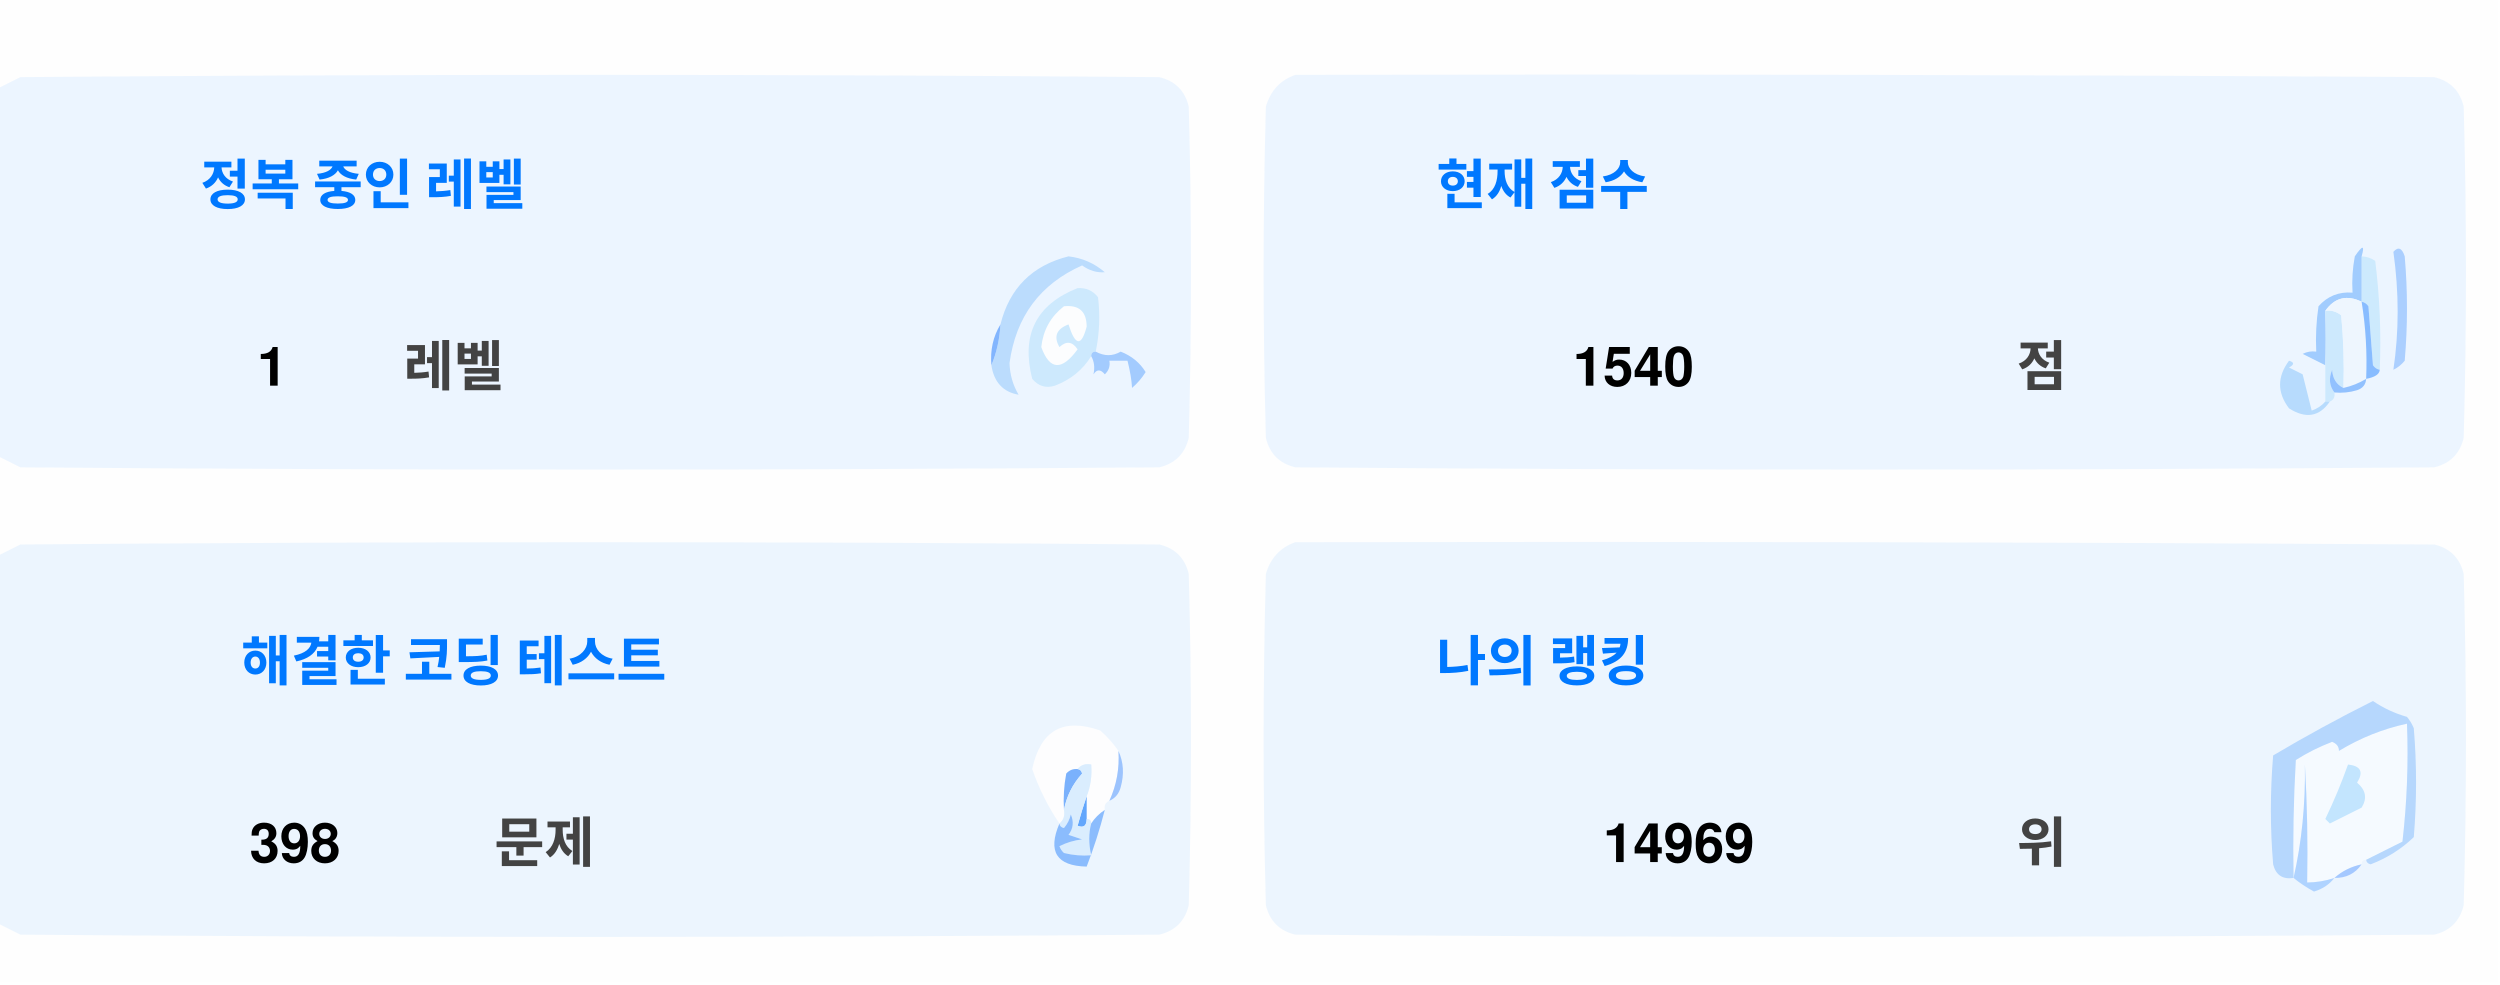
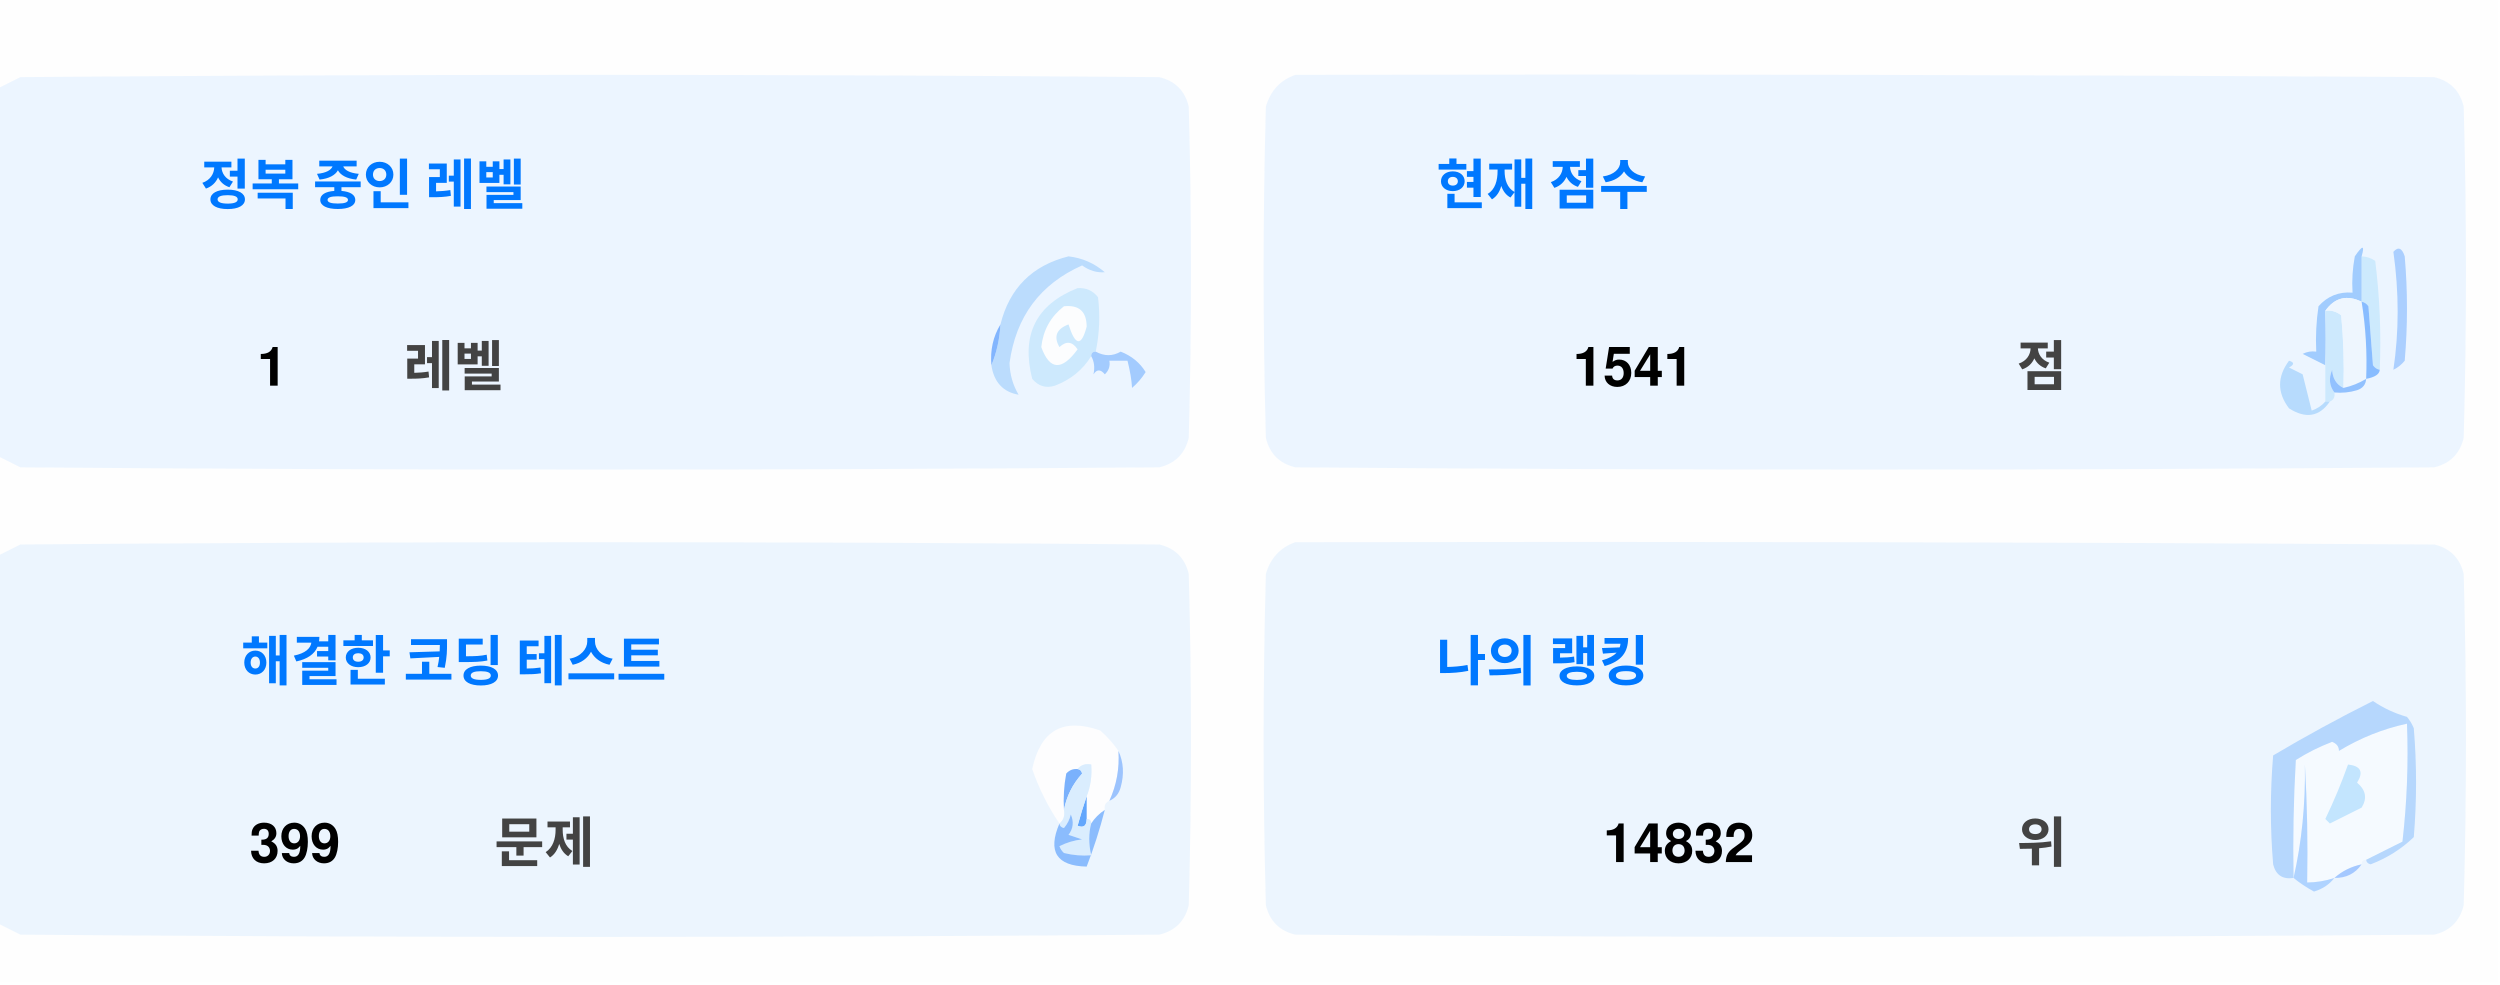
<svg xmlns="http://www.w3.org/2000/svg" version="1.1" width="551px" height="217px" style="shape-rendering:geometricPrecision; text-rendering:geometricPrecision; image-rendering:optimizeQuality; fill-rule:evenodd; clip-rule:evenodd">
  <style>.title {fill: #434343;font-size: 1rem;line-height: 1.5rem;font-weight: bold;font-family: -apple-system, BlinkMacSystemFont, Segoe UI, Helvetica, Arial, sans-serif, Apple Color Emoji, Segoe UI Emoji;}.desc {fill: #434343;font-size: 2.5rem;font-weight: bold;line-height: 1.5rem;font-family: -apple-system, BlinkMacSystemFont, Segoe UI, Helvetica, Arial, sans-serif, Apple Color Emoji, Segoe UI Emoji;}.desc-2 {fill: #434343;font-size: 1rem;font-weight: bold;line-height: 1.5rem;font-family: -apple-system, BlinkMacSystemFont, Segoe UI, Helvetica, Arial, sans-serif, Apple Color Emoji, Segoe UI Emoji;}.text, .desc {animation: twinkling 4s ease-in-out infinite;}@keyframes twinkling {40% { opacity: 1; }50% { opacity: 0.5; }60% { opacity: 1; }70% { opacity: 0.5; }80% { opacity: 1; }}</style>
  <g>
    <path style="opacity:1" fill="#fefefe" d="M -0.5,-0.5 C 183.167,-0.5 366.833,-0.5 550.5,-0.5C 550.5,71.833 550.5,144.167 550.5,216.5C 366.833,216.5 183.167,216.5 -0.5,216.5C -0.5,212.167 -0.5,207.833 -0.5,203.5C 1.14,204.32 2.807,205.153 4.5,206C 88.167,206.667 171.833,206.667 255.5,206C 259,205.167 261.167,203 262,199.5C 262.667,175.167 262.667,150.833 262,126.5C 261.167,123 259,120.833 255.5,120C 171.833,119.333 88.167,119.333 4.5,120C 2.807,120.847 1.14,121.68 -0.5,122.5C -0.5,115.167 -0.5,107.833 -0.5,100.5C 1.14,101.32 2.807,102.153 4.5,103C 88.167,103.667 171.833,103.667 255.5,103C 259,102.167 261.167,100 262,96.5C 262.667,72.167 262.667,47.833 262,23.5C 261.167,20 259,17.833 255.5,17C 171.833,16.333 88.167,16.333 4.5,17C 2.807,17.847 1.14,18.68 -0.5,19.5C -0.5,12.833 -0.5,6.167 -0.5,-0.5 Z" />
  </g>
  <g>
    <path style="opacity:1" fill="#ecf5ff" d="M -0.5,100.5 C -0.5,73.5 -0.5,46.5 -0.5,19.5C 1.14,18.68 2.807,17.847 4.5,17C 88.167,16.333 171.833,16.333 255.5,17C 259,17.833 261.167,20 262,23.5C 262.667,47.833 262.667,72.167 262,96.5C 261.167,100 259,102.167 255.5,103C 171.833,103.667 88.167,103.667 4.5,103C 2.807,102.153 1.14,101.32 -0.5,100.5 Z" />
  </g>
  <g>
    <path style="opacity:1" fill="#ecf5ff" d="M 285.5,16.5 C 369.167,16.333 452.834,16.5 536.5,17C 540,17.833 542.167,20 543,23.5C 543.667,47.833 543.667,72.167 543,96.5C 542.167,100 540,102.167 536.5,103C 452.833,103.667 369.167,103.667 285.5,103C 282,102.167 279.833,100 279,96.5C 278.333,72.167 278.333,47.833 279,23.5C 280.018,19.985 282.185,17.652 285.5,16.5 Z" />
  </g>
  <g>
    <path style="opacity:1" fill="#cdeafd" d="M 520.5,56.5 C 521.583,56.539 522.583,56.873 523.5,57.5C 524.498,65.472 524.831,73.472 524.5,81.5C 523.883,81.389 523.383,81.056 523,80.5C 522.667,76.167 522.333,71.833 522,67.5C 521.617,66.944 521.117,66.611 520.5,66.5C 520.5,63.167 520.5,59.833 520.5,56.5 Z" />
  </g>
  <g>
    <path style="opacity:1" fill="#abcfff" d="M 527.5,55.5 C 528.566,54.308 529.399,54.641 530,56.5C 530.667,64.167 530.667,71.833 530,79.5C 529.311,80.357 528.478,81.023 527.5,81.5C 528.758,73.08 528.758,64.414 527.5,55.5 Z" />
  </g>
  <g>
    <path style="opacity:1" fill="#bbdcfd" d="M 218.5,80.5 C 219.657,77.727 220.324,74.727 220.5,71.5C 222.49,63.51 227.49,58.51 235.5,56.5C 238.528,56.847 241.194,58.014 243.5,60C 241.744,60.141 240.078,59.641 238.5,58.5C 229.247,62.607 223.914,69.773 222.5,80C 222.565,82.526 223.232,84.859 224.5,87C 221.07,86.397 219.07,84.231 218.5,80.5 Z" />
  </g>
  <g>
    <path style="opacity:1" fill="#cde9fd" d="M 241.5,77.5 C 240.833,77.5 240.5,77.833 240.5,78.5C 238.628,81.529 235.961,83.695 232.5,85C 230.536,85.624 228.869,85.124 227.5,83.5C 225.021,73.791 228.354,67.124 237.5,63.5C 239.374,63.39 240.874,64.056 242,65.5C 242.497,69.524 242.331,73.524 241.5,77.5 Z" />
  </g>
  <g>
    <path style="opacity:1" fill="#fcfdfe" d="M 234.5,67.5 C 237.826,67.162 239.493,68.662 239.5,72C 238.334,76.434 237,76.267 235.5,71.5C 232.832,72.515 232.166,74.182 233.5,76.5C 235.017,75.089 236.351,75.256 237.5,77C 234.006,81.771 231.34,81.605 229.5,76.5C 229.904,72.771 231.571,69.771 234.5,67.5 Z" />
  </g>
  <g>
    <path style="opacity:1" fill="#a1ccfe" d="M 520.5,56.5 C 520.5,59.833 520.5,63.167 520.5,66.5C 517.238,64.922 514.572,65.589 512.5,68.5C 512.617,72.81 512.617,76.81 512.5,80.5C 510.86,79.68 509.193,78.847 507.5,78C 508.448,77.517 509.448,77.35 510.5,77.5C 510.335,74.15 510.502,70.817 511,67.5C 512.995,65.253 515.495,64.253 518.5,64.5C 518.336,61.813 518.503,59.146 519,56.5C 520.731,53.969 521.231,53.969 520.5,56.5 Z" />
  </g>
  <g>
    <path style="opacity:1" fill="#cde9fd" d="M 512.5,68.5 C 513.822,68.33 514.989,68.663 516,69.5C 516.499,74.823 516.666,80.156 516.5,85.5C 514.955,84.77 514.122,83.437 514,81.5C 513.22,83.387 513.387,85.054 514.5,86.5C 514.672,87.492 514.338,88.158 513.5,88.5C 513.167,88.5 512.833,88.5 512.5,88.5C 512.5,85.833 512.5,83.167 512.5,80.5C 512.617,76.81 512.617,72.81 512.5,68.5 Z" />
  </g>
  <g>
    <path style="opacity:1" fill="#eef6fe" d="M 520.5,66.5 C 521.407,72.106 521.74,77.773 521.5,83.5C 519.95,84.441 518.284,85.108 516.5,85.5C 516.666,80.156 516.499,74.823 516,69.5C 514.989,68.663 513.822,68.33 512.5,68.5C 514.572,65.589 517.238,64.922 520.5,66.5 Z" />
  </g>
  <g>
    <path style="opacity:1" fill="#88bcff" d="M 520.5,66.5 C 521.117,66.611 521.617,66.944 522,67.5C 522.333,71.833 522.667,76.167 523,80.5C 523.383,81.056 523.883,81.389 524.5,81.5C 524.445,82.469 523.445,83.136 521.5,83.5C 521.74,77.773 521.407,72.106 520.5,66.5 Z" />
  </g>
  <g>
    <path style="opacity:1" fill="#82b5fe" d="M 220.5,71.5 C 220.324,74.727 219.657,77.727 218.5,80.5C 218.215,77.171 218.882,74.171 220.5,71.5 Z" />
  </g>
  <g>
    <path style="opacity:1" fill="#a3cbfe" d="M 240.5,78.5 C 240.5,77.833 240.833,77.5 241.5,77.5C 243.391,78.536 245.224,78.536 247,77.5C 249.391,78.429 251.225,79.929 252.5,82C 251.681,83.319 250.681,84.486 249.5,85.5C 249.409,83.777 249.075,81.777 248.5,79.5C 247.167,79.5 245.833,79.5 244.5,79.5C 244.719,80.675 244.386,81.675 243.5,82.5C 242.575,81.359 241.741,81.359 241,82.5C 241.331,80.981 241.164,79.648 240.5,78.5 Z" />
  </g>
  <g>
    <path style="opacity:1" fill="#b7dbfd" d="M 512.5,88.5 C 512.833,88.5 513.167,88.5 513.5,88.5C 511.199,91.857 508.199,92.357 504.5,90C 501.872,86.535 501.872,83.035 504.5,79.5C 505.696,79.846 505.696,80.346 504.5,81C 505.5,81.5 506.5,82 507.5,82.5C 508.167,85.167 508.833,87.833 509.5,90.5C 510.739,90.058 511.739,89.391 512.5,88.5 Z" />
  </g>
  <g>
    <path style="opacity:1" fill="#92c1fe" d="M 516.5,85.5 C 518.284,85.108 519.95,84.441 521.5,83.5C 521.423,84.75 520.756,85.583 519.5,86C 517.866,86.493 516.199,86.66 514.5,86.5C 513.387,85.054 513.22,83.387 514,81.5C 514.122,83.437 514.955,84.77 516.5,85.5 Z" />
  </g>
  <g>
    <path style="opacity:1" fill="#ecf5fe" d="M -0.5,203.5 C -0.5,176.5 -0.5,149.5 -0.5,122.5C 1.14,121.68 2.807,120.847 4.5,120C 88.167,119.333 171.833,119.333 255.5,120C 259,120.833 261.167,123 262,126.5C 262.667,150.833 262.667,175.167 262,199.5C 261.167,203 259,205.167 255.5,206C 171.833,206.667 88.167,206.667 4.5,206C 2.807,205.153 1.14,204.32 -0.5,203.5 Z" />
  </g>
  <g>
    <path style="opacity:1" fill="#ecf5fe" d="M 285.5,119.5 C 369.167,119.333 452.834,119.5 536.5,120C 540,120.833 542.167,123 543,126.5C 543.667,150.833 543.667,175.167 543,199.5C 542.167,203 540,205.167 536.5,206C 452.833,206.667 369.167,206.667 285.5,206C 282,205.167 279.833,203 279,199.5C 278.333,175.167 278.333,150.833 279,126.5C 280.018,122.985 282.185,120.652 285.5,119.5 Z" />
  </g>
  <g>
    <path style="opacity:1" fill="#fdfdfe" d="M 246.5,165.5 C 246.758,169.367 246.092,173.034 244.5,176.5C 243.662,176.842 243.328,177.508 243.5,178.5C 242.272,179.306 241.272,180.306 240.5,181.5C 240.5,180.833 240.167,180.5 239.5,180.5C 239.5,178.833 239.5,177.167 239.5,175.5C 240.369,173.283 240.702,170.95 240.5,168.5C 239.209,168.263 238.209,168.596 237.5,169.5C 236.504,169.414 235.671,169.748 235,170.5C 234.503,173.146 234.336,175.813 234.5,178.5C 234.737,179.791 234.404,180.791 233.5,181.5C 230.986,177.806 228.986,173.806 227.5,169.5C 229.309,160.957 234.309,158.124 242.5,161C 244.07,162.397 245.404,163.897 246.5,165.5 Z" />
  </g>
  <g>
    <path style="opacity:1" fill="#f5faff" d="M 521.5,189.5 C 520.833,189.5 520.5,189.833 520.5,190.5C 518.181,190.992 516.181,191.992 514.5,193.5C 512.565,194.15 510.565,194.483 508.5,194.5C 508.666,185.827 508.5,177.16 508,168.5C 508.141,177.227 507.308,185.56 505.5,193.5C 505.334,184.827 505.5,176.16 506,167.5C 508.527,165.903 511.194,164.57 514,163.5C 515.011,163.892 515.511,164.559 515.5,165.5C 520.21,162.641 525.21,160.641 530.5,159.5C 530.831,168.192 530.498,176.859 529.5,185.5C 526.807,186.847 524.14,188.18 521.5,189.5 Z" />
  </g>
  <g>
    <path style="opacity:1" fill="#b6d7fd" d="M 521.5,189.5 C 524.14,188.18 526.807,186.847 529.5,185.5C 530.498,176.859 530.831,168.192 530.5,159.5C 525.21,160.641 520.21,162.641 515.5,165.5C 515.511,164.559 515.011,163.892 514,163.5C 511.194,164.57 508.527,165.903 506,167.5C 505.5,176.16 505.334,184.827 505.5,193.5C 503.089,193.863 501.589,192.863 501,190.5C 500.333,182.5 500.333,174.5 501,166.5C 508.173,162.246 515.507,158.246 523,154.5C 525.304,156.068 527.804,157.235 530.5,158C 531.126,158.75 531.626,159.584 532,160.5C 532.667,168.5 532.667,176.5 532,184.5C 529.292,187.111 526.125,189.111 522.5,190.5C 521.893,190.376 521.56,190.043 521.5,189.5 Z" />
  </g>
  <g>
    <path style="opacity:1" fill="#c3e5fe" d="M 517.5,168.5 C 520.317,168.801 520.984,170.134 519.5,172.5C 521.439,174.122 521.772,175.956 520.5,178C 518.167,179.167 515.833,180.333 513.5,181.5C 513.167,181.167 512.833,180.833 512.5,180.5C 514.414,176.515 516.081,172.515 517.5,168.5 Z" />
  </g>
  <g>
    <path style="opacity:1" fill="#7ab1fc" d="M 237.5,169.5 C 238.043,169.56 238.376,169.893 238.5,170.5C 236.395,172.836 235.062,175.503 234.5,178.5C 234.336,175.813 234.503,173.146 235,170.5C 235.671,169.748 236.504,169.414 237.5,169.5 Z" />
  </g>
  <g>
    <path style="opacity:1" fill="#afd3ff" d="M 514.5,193.5 C 513.378,194.947 511.878,195.947 510,196.5C 508.348,195.601 506.848,194.601 505.5,193.5C 507.308,185.56 508.141,177.227 508,168.5C 508.5,177.16 508.666,185.827 508.5,194.5C 510.565,194.483 512.565,194.15 514.5,193.5 Z" />
  </g>
  <g>
    <path style="opacity:1" fill="#9cc3fd" d="M 246.5,165.5 C 247.634,167.966 247.801,170.633 247,173.5C 246.623,174.942 245.79,175.942 244.5,176.5C 246.092,173.034 246.758,169.367 246.5,165.5 Z" />
  </g>
  <g>
    <path style="opacity:1" fill="#62a6fc" d="M 239.5,175.5 C 239.5,177.167 239.5,178.833 239.5,180.5C 239.483,182.028 238.816,182.528 237.5,182C 238.117,179.723 238.784,177.556 239.5,175.5 Z" />
  </g>
  <g>
    <path style="opacity:1" fill="#daedfe" d="M 237.5,169.5 C 238.209,168.596 239.209,168.263 240.5,168.5C 240.702,170.95 240.369,173.283 239.5,175.5C 238.784,177.556 238.117,179.723 237.5,182C 238.816,182.528 239.483,182.028 239.5,180.5C 240.167,180.5 240.5,180.833 240.5,181.5C 239.918,183.669 239.918,186.002 240.5,188.5C 238.473,188.662 236.473,188.495 234.5,188C 234.043,187.586 233.709,187.086 233.5,186.5C 235.078,185.702 236.744,185.202 238.5,185C 237.5,184.667 236.5,184.333 235.5,184C 236.554,182.612 236.72,181.112 236,179.5C 235.751,180.624 235.251,181.624 234.5,182.5C 233.893,182.376 233.56,182.043 233.5,181.5C 234.404,180.791 234.737,179.791 234.5,178.5C 235.062,175.503 236.395,172.836 238.5,170.5C 238.376,169.893 238.043,169.56 237.5,169.5 Z" />
  </g>
  <g>
    <path style="opacity:1" fill="#8bbcfd" d="M 243.5,178.5 C 242.395,182.803 241.062,186.969 239.5,191C 232.857,190.847 230.857,187.68 233.5,181.5C 233.56,182.043 233.893,182.376 234.5,182.5C 235.251,181.624 235.751,180.624 236,179.5C 236.72,181.112 236.554,182.612 235.5,184C 236.5,184.333 237.5,184.667 238.5,185C 236.744,185.202 235.078,185.702 233.5,186.5C 233.709,187.086 234.043,187.586 234.5,188C 236.473,188.495 238.473,188.662 240.5,188.5C 239.918,186.002 239.918,183.669 240.5,181.5C 241.272,180.306 242.272,179.306 243.5,178.5 Z" />
  </g>
  <g>
    <path style="opacity:1" fill="#a4c8ff" d="M 520.5,190.5 C 519.089,192.539 517.089,193.539 514.5,193.5C 516.181,191.992 518.181,190.992 520.5,190.5 Z" />
  </g>
  <text text-anchor="middle" x="80" y="45" class="title" style="fill:#0078ff;" stroke="#none" stroke-width="1">정복 중인 레벨</text>
  <text text-anchor="middle" x="60" y="85" class="desc" style="fill:#000000;" stroke="#none" stroke-width="1">1</text>
  <text text-anchor="middle" x="100" y="85" class="desc-2" style="fill:#434343;" stroke="#none" stroke-width="1">레벨</text>
  <text text-anchor="middle" x="340" y="45" class="title" style="fill:#0078ff;" stroke="#none" stroke-width="1">현재 점수</text>
-   <text text-anchor="middle" x="360" y="85" class="desc" style="fill:#000000;" stroke="#none" stroke-width="1">1540</text>
+   <text text-anchor="middle" x="360" y="85" class="desc" style="fill:#000000;" stroke="#none" stroke-width="1">1541</text>
  <text text-anchor="middle" x="450" y="85" class="desc-2" style="fill:#434343;" stroke="#none" stroke-width="1">점</text>
  <text text-anchor="middle" x="100" y="150" class="title" style="fill:#0078ff;" stroke="#none" stroke-width="1">해결한 코딩 테스트</text>
-   <text text-anchor="middle" x="65" y="190" class="desc" style="fill:#000000;" stroke="#none" stroke-width="1">398</text>
+   <text text-anchor="middle" x="65" y="190" class="desc" style="fill:#000000;" stroke="#none" stroke-width="1">399</text>
  <text text-anchor="middle" x="120" y="190" class="desc-2" style="fill:#434343;" stroke="#none" stroke-width="1">문제</text>
  <text text-anchor="middle" x="340" y="150" class="title" style="fill:#0078ff;" stroke="#none" stroke-width="1">나의 랭킹</text>
-   <text text-anchor="middle" x="370" y="190" class="desc" style="fill:#000000;" stroke="#none" stroke-width="1">14969</text>
+   <text text-anchor="middle" x="370" y="190" class="desc" style="fill:#000000;" stroke="#none" stroke-width="1">14832</text>
  <text text-anchor="middle" x="450" y="190" class="desc-2" style="fill:#434343;" stroke="#none" stroke-width="1">위</text>
</svg>
